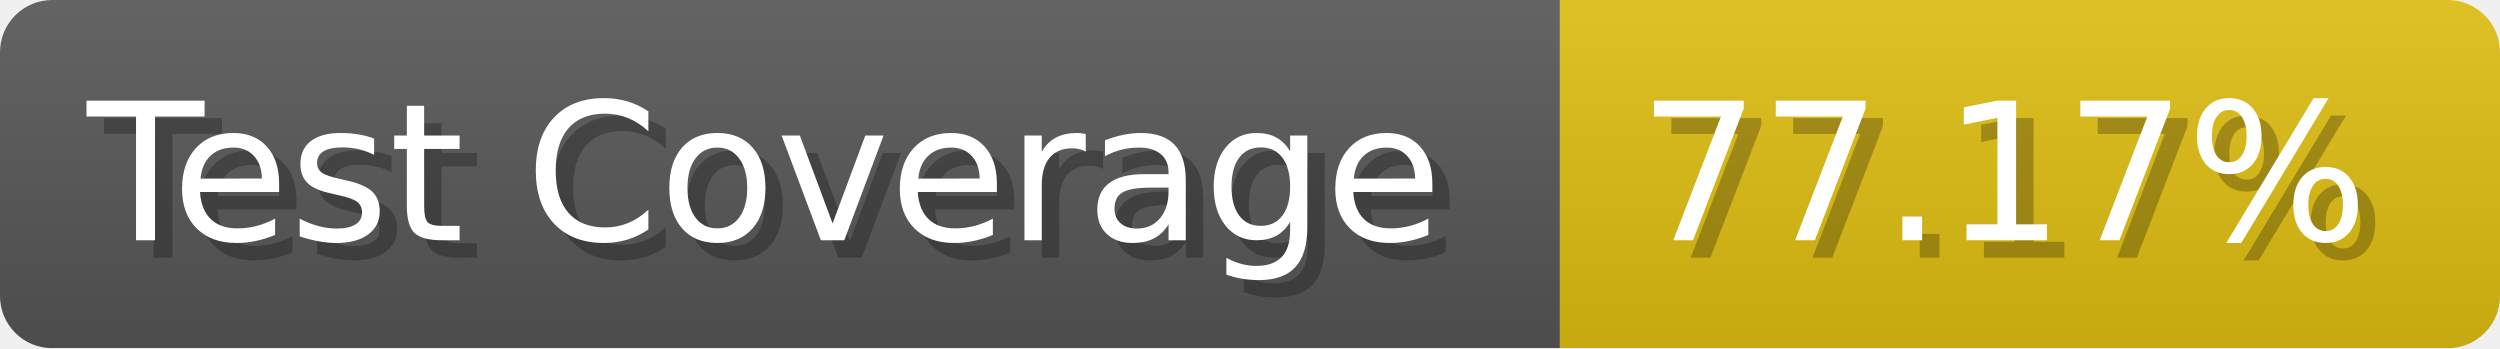
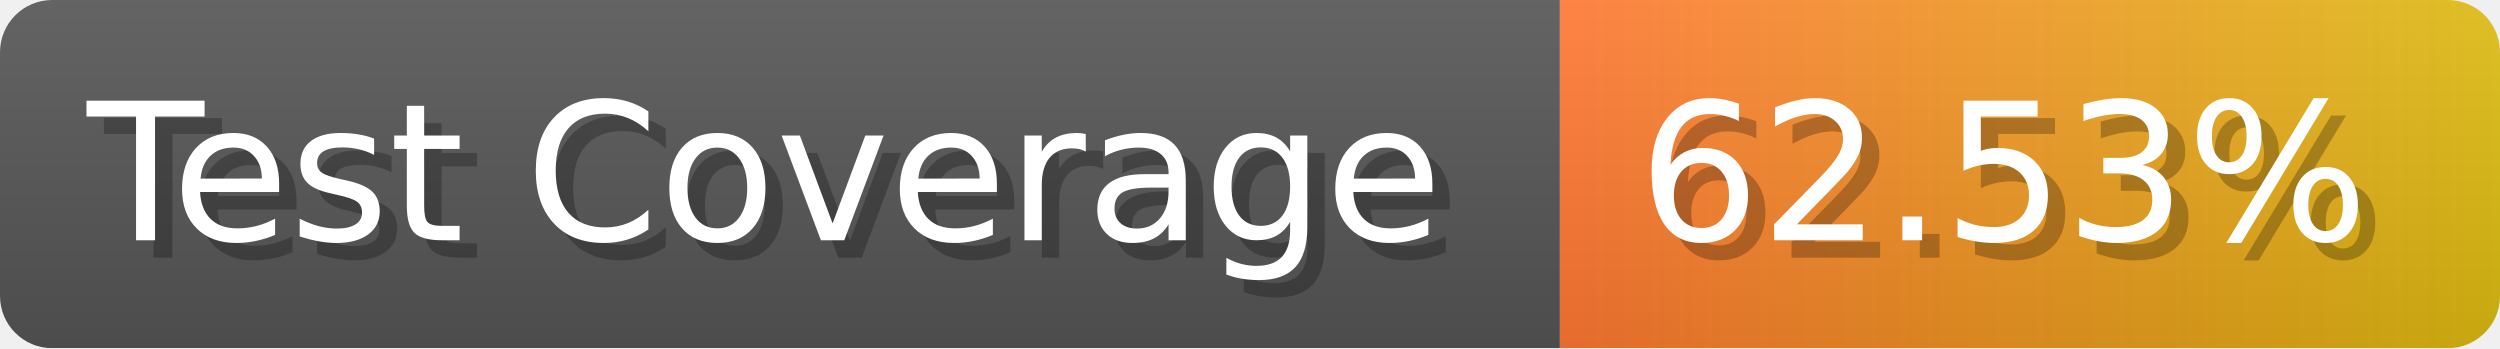
- <svg xmlns="http://www.w3.org/2000/svg" width="143.6" height="20" viewBox="0 0 1436 200" role="img" aria-label="Test Coverage: 77.17%">
+ <svg xmlns="http://www.w3.org/2000/svg" width="143.6" height="20" viewBox="0 0 1436 200" role="img" aria-label="Test Coverage: 62.53%">
  <linearGradient id="a" x2="0" y2="100%">
    <stop offset="0" stop-opacity=".1" stop-color="#EEE" />
    <stop offset="1" stop-opacity=".1" />
  </linearGradient>
  <mask id="m">
    <rect width="1436" height="200" rx="30" fill="#FFF" />
  </mask>
  <g mask="url(#m)">
    <rect width="896" height="200" fill="#555" />
-     <rect width="540" height="200" fill="#DB1" x="896" />
+     <rect width="540" height="200" fill="url(#x)" x="896" />
    <rect width="1436" height="200" fill="url(#a)" />
  </g>
  <g aria-hidden="true" fill="#fff" text-anchor="start" font-family="Verdana,DejaVu Sans,sans-serif" font-size="110">
    <text x="60" y="148" textLength="796" fill="#000" opacity="0.25">Test Coverage</text>
    <text x="50" y="138" textLength="796">Test Coverage</text>
-     <text x="951" y="148" textLength="440" fill="#000" opacity="0.25">77.17%</text>
-     <text x="941" y="138" textLength="440">77.17%</text>
+     <text x="951" y="148" textLength="440" fill="#000" opacity="0.25">62.53%</text>
+     <text x="941" y="138" textLength="440">62.53%</text>
  </g>
+   <linearGradient id="x" x1="0%" y1="0%" x2="100%" y2="0%">
+     <stop offset="0%" style="stop-color:#F73" />
+     <stop offset="100%" style="stop-color:#DB1" />
+   </linearGradient>
</svg>
